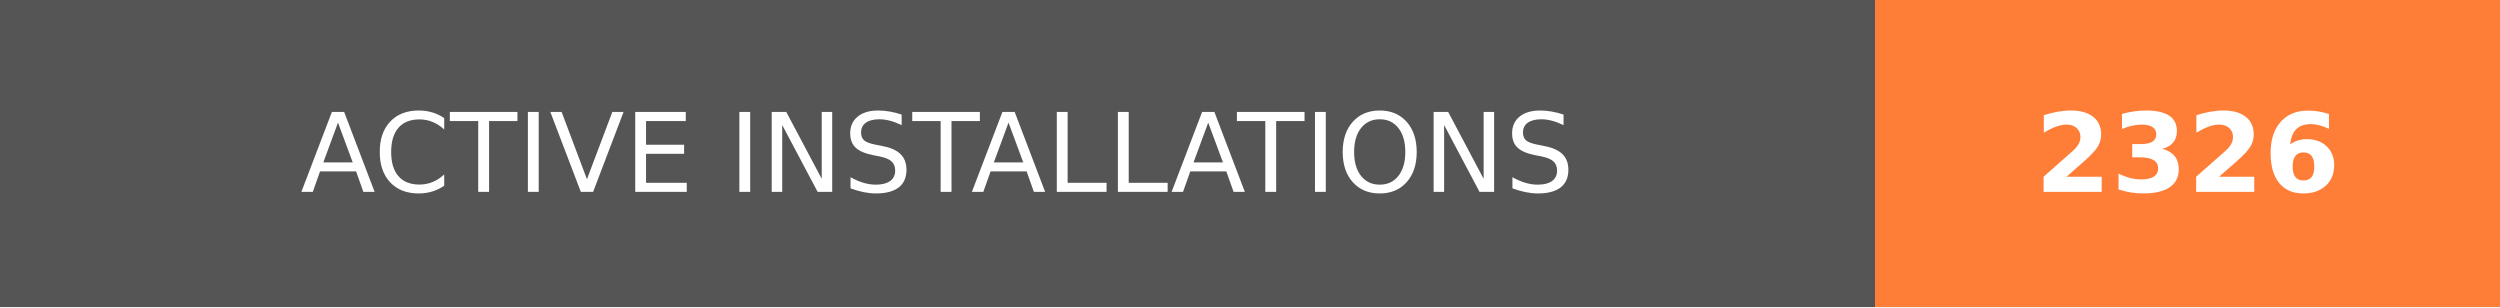
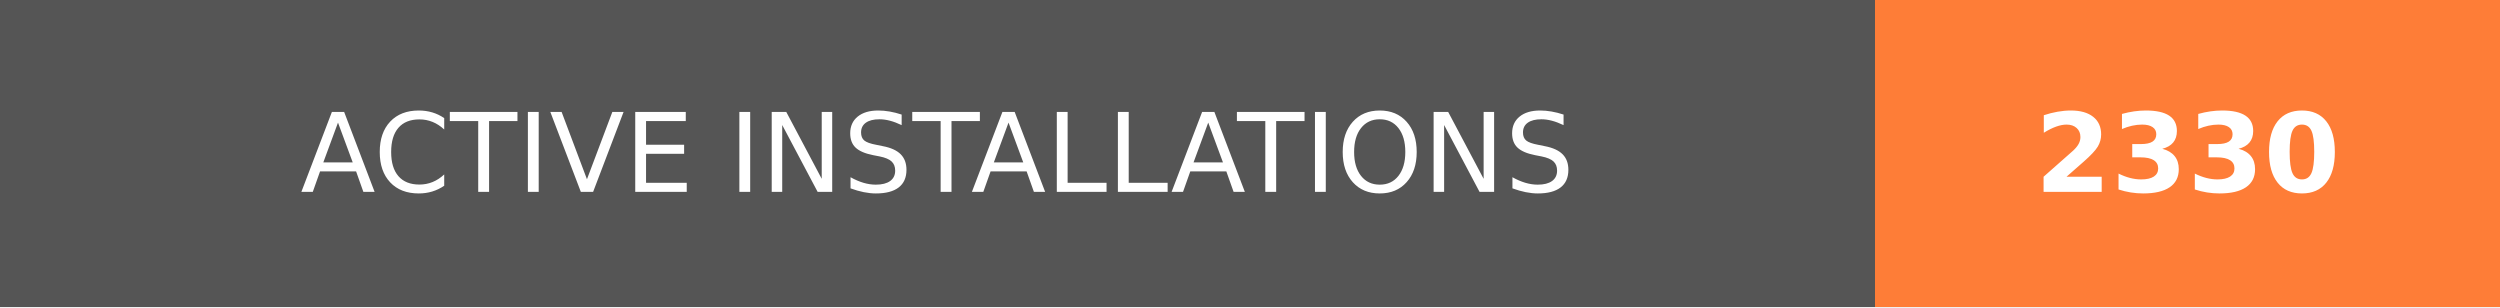
- <svg xmlns="http://www.w3.org/2000/svg" width="228" height="28" role="img" aria-label="ACTIVE INSTALLATIONS: 2326">
+ <svg xmlns="http://www.w3.org/2000/svg" width="228" height="28" role="img" aria-label="ACTIVE INSTALLATIONS: 2330">
  <g shape-rendering="crispEdges">
    <rect width="171" height="28" fill="#555" />
    <rect x="171" width="57" height="28" fill="#fe7d37" />
  </g>
  <g fill="#fff" text-anchor="middle" font-family="Verdana,Geneva,DejaVu Sans,sans-serif" text-rendering="geometricPrecision" font-size="100">
    <text transform="scale(.1)" x="855" y="175" textLength="1470" fill="#fff">ACTIVE INSTALLATIONS</text>
-     <text transform="scale(.1)" x="1995" y="175" textLength="330" fill="#fff" font-weight="bold">2326</text>
+     <text transform="scale(.1)" x="1995" y="175" textLength="330" fill="#fff" font-weight="bold">2330</text>
  </g>
</svg>
